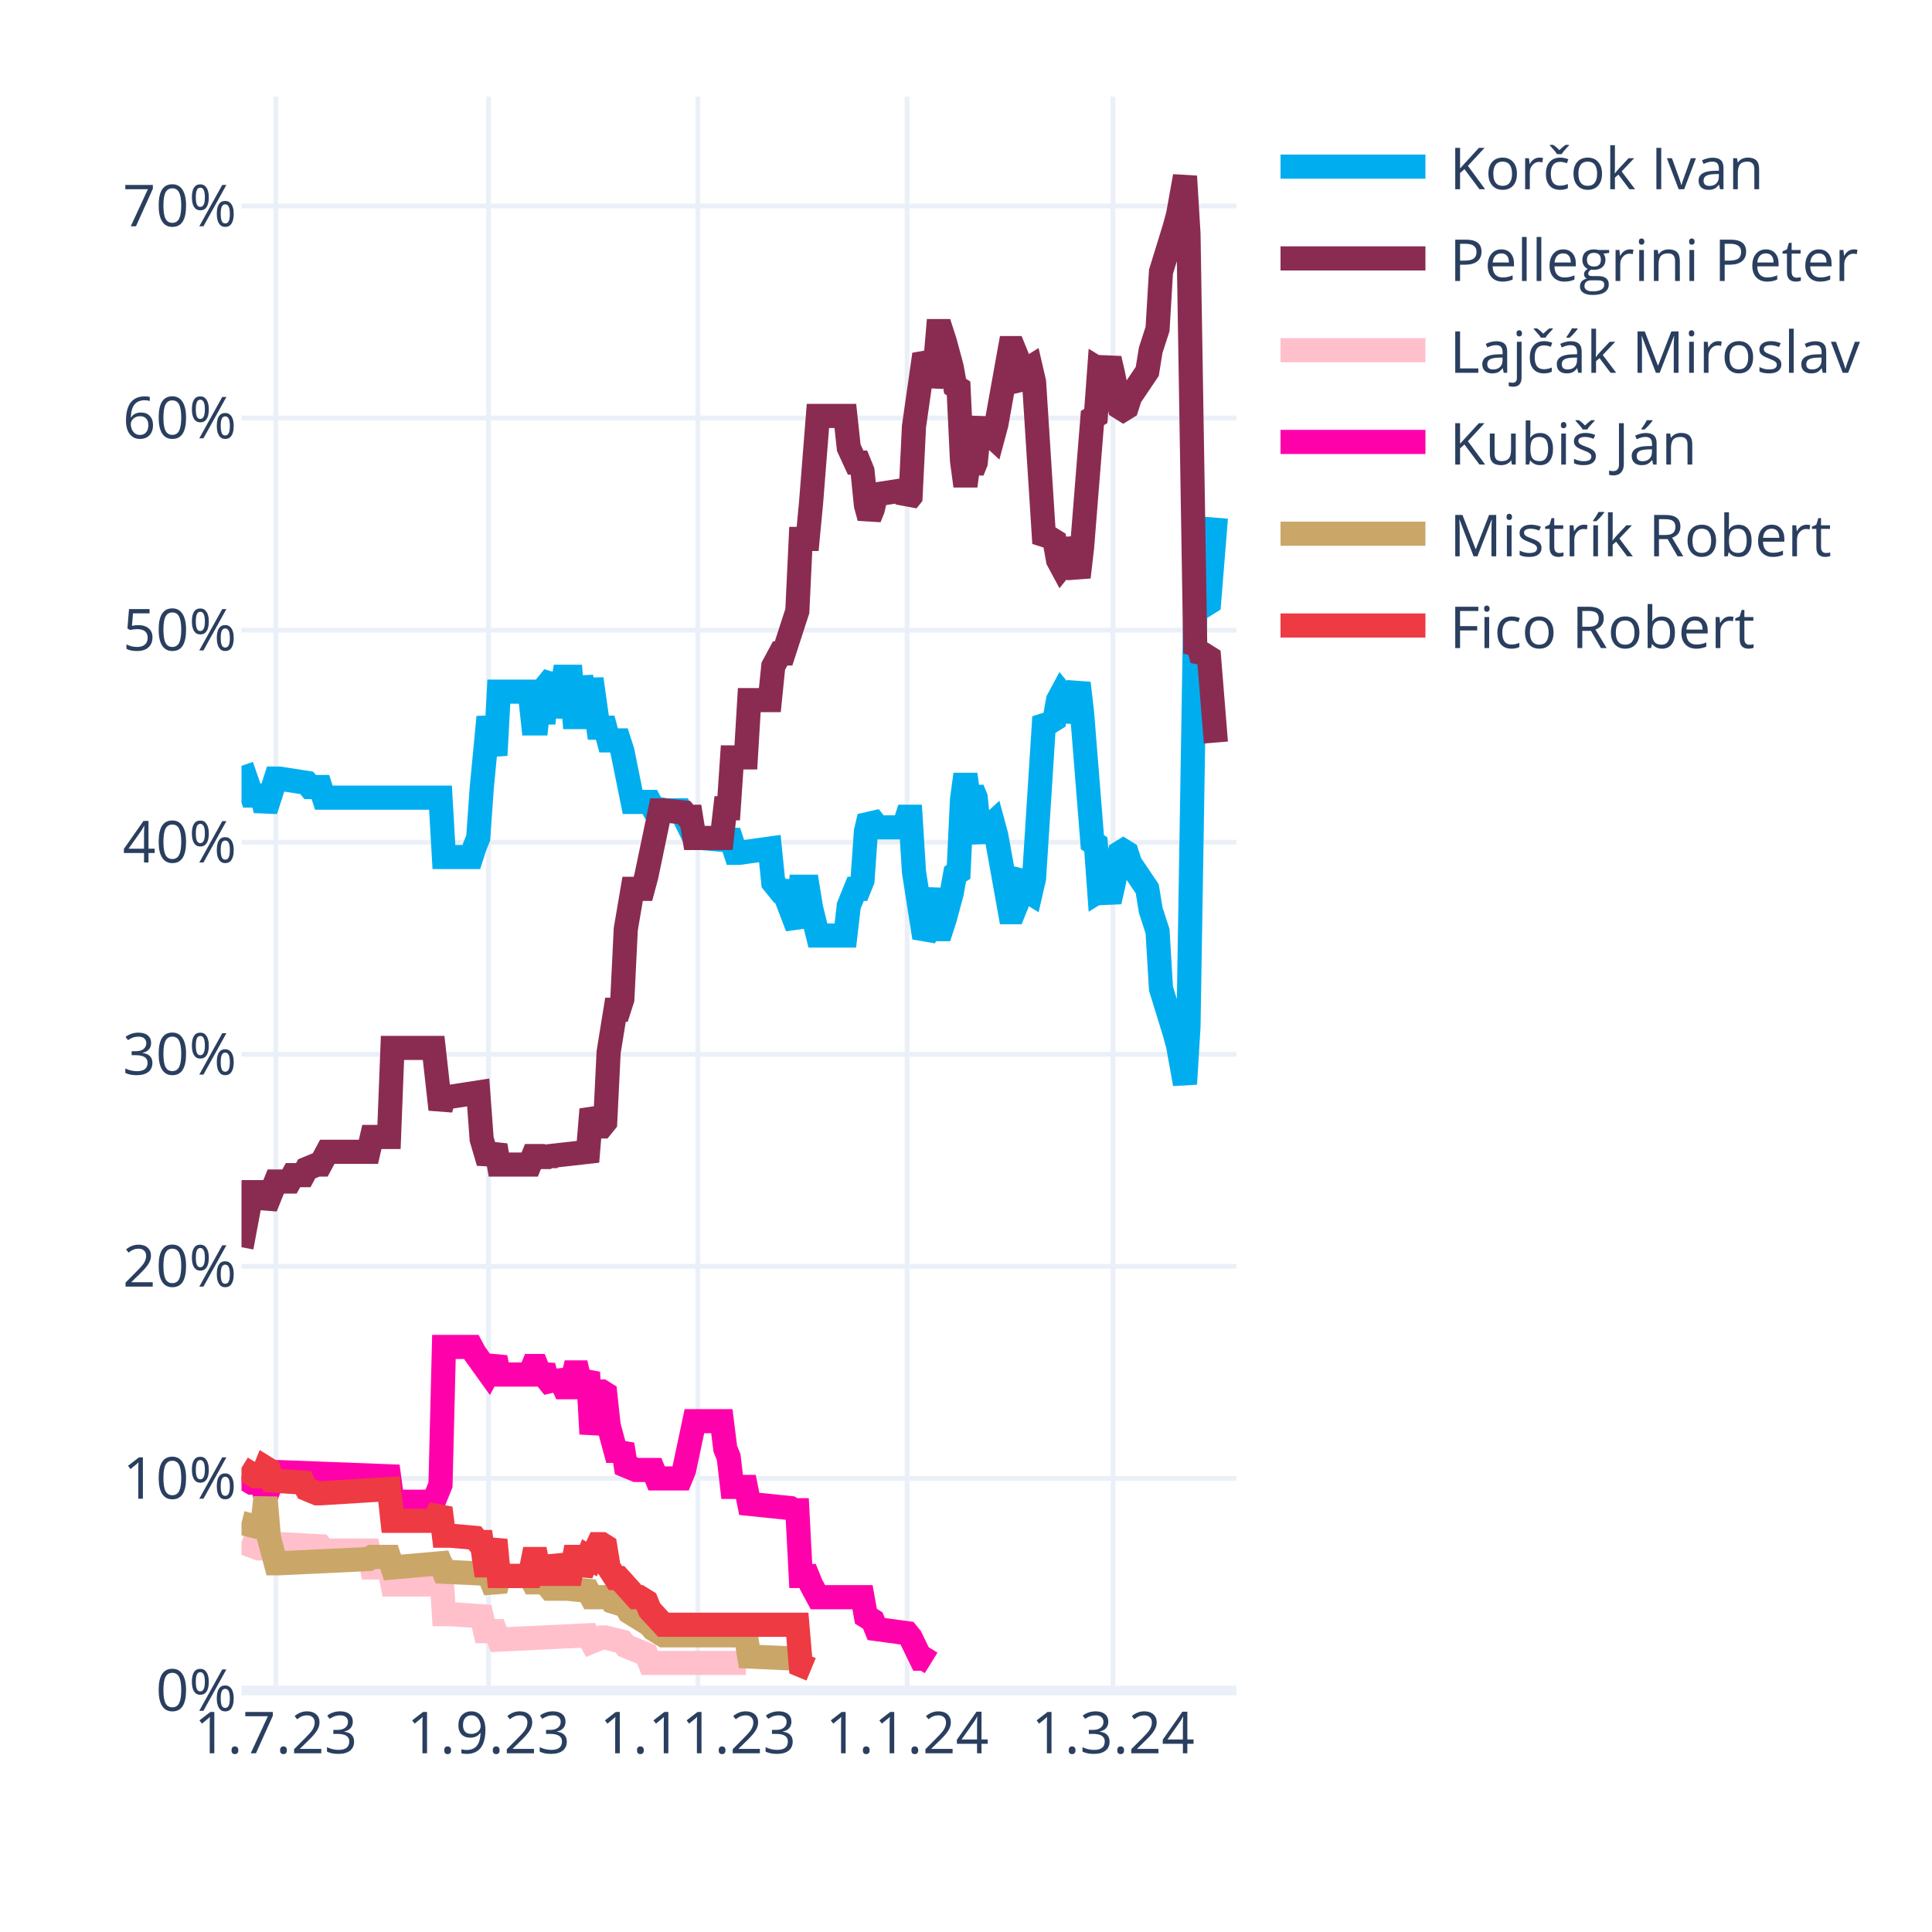
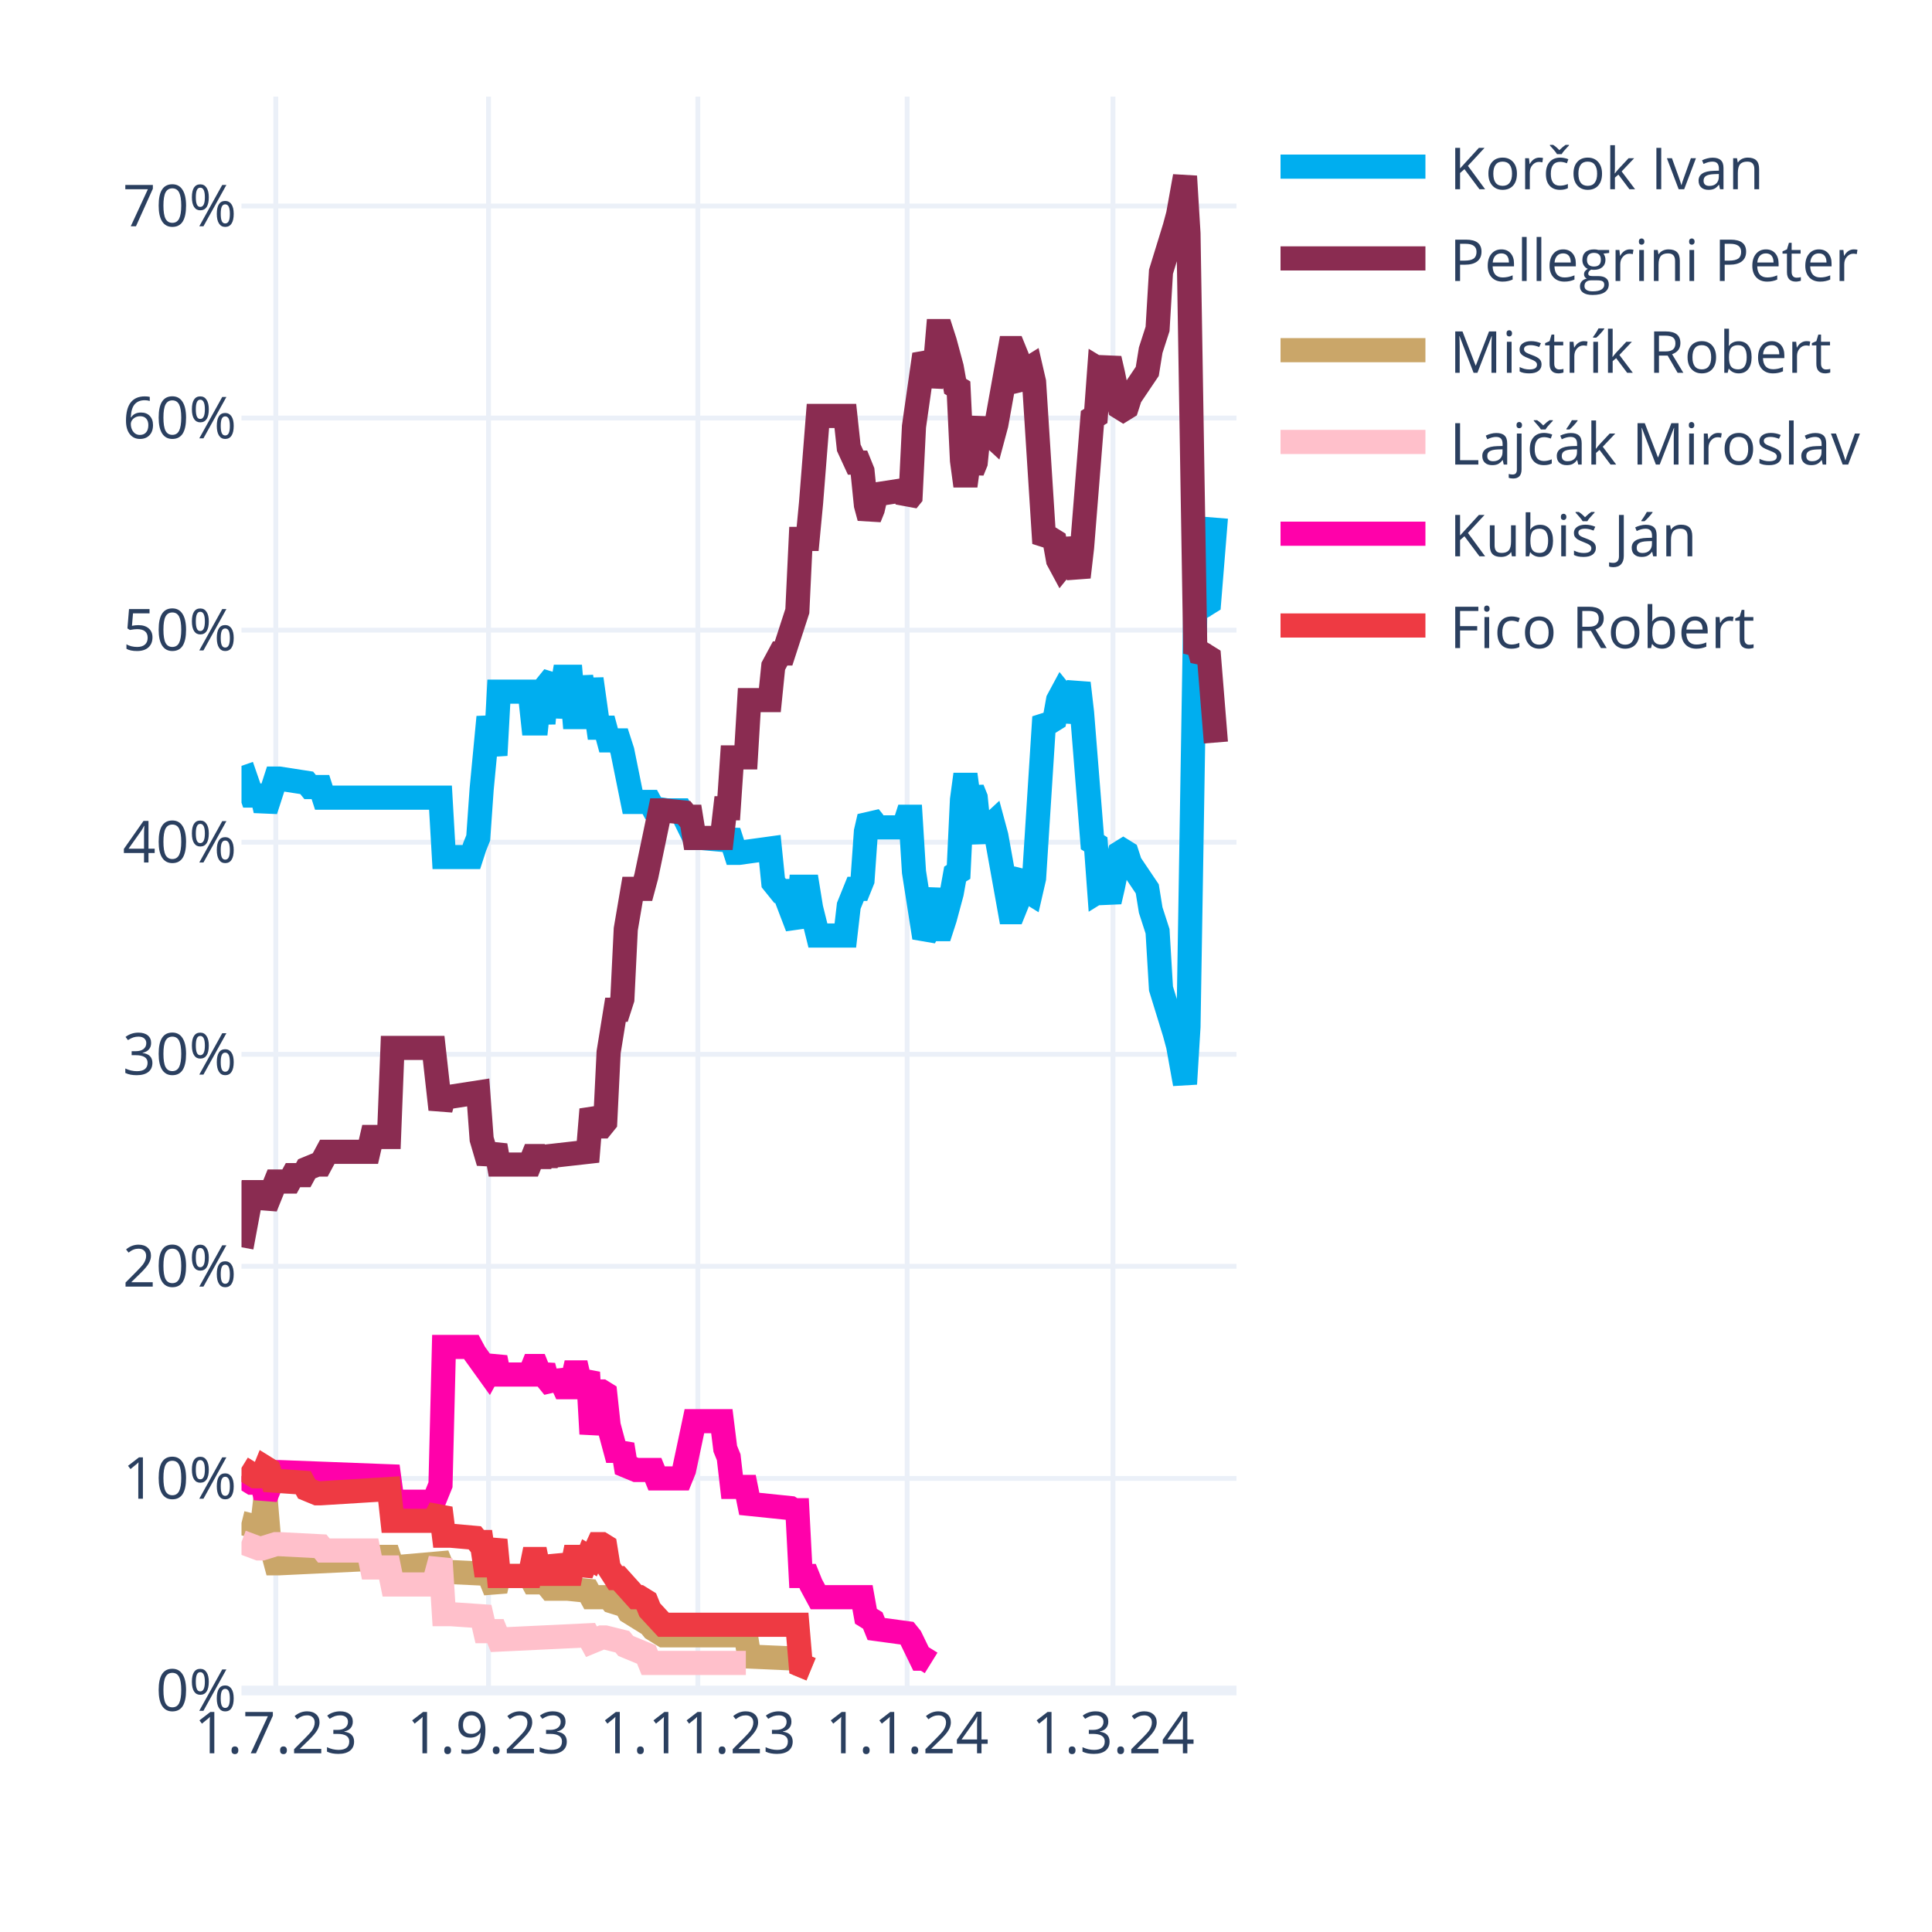
<svg xmlns="http://www.w3.org/2000/svg" class="main-svg" width="400" height="400" style="" viewBox="0 0 400 400">
  <rect x="0" y="0" width="400" height="400" style="fill: rgb(255, 255, 255); fill-opacity: 1;" />
-   <defs id="defs-94b1ec">
+   <defs id="defs-26e984">
    <g class="clips">
-       <clipPath id="clip94b1ecxyplot" class="plotclip">
+       <clipPath id="clip26e984xyplot" class="plotclip">
        <rect width="206" height="330" />
      </clipPath>
-       <clipPath class="axesclip" id="clip94b1ecx">
+       <clipPath class="axesclip" id="clip26e984x">
        <rect x="50" y="0" width="206" height="400" />
      </clipPath>
-       <clipPath class="axesclip" id="clip94b1ecy">
+       <clipPath class="axesclip" id="clip26e984y">
        <rect x="0" y="20" width="400" height="330" />
      </clipPath>
-       <clipPath class="axesclip" id="clip94b1ecxy">
+       <clipPath class="axesclip" id="clip26e984xy">
        <rect x="50" y="20" width="206" height="330" />
      </clipPath>
    </g>
    <g class="gradients" />
    <g class="patterns" />
  </defs>
  <g class="bglayer" />
  <g class="layer-below">
    <g class="imagelayer" />
    <g class="shapelayer" />
  </g>
  <g class="cartesianlayer">
    <g class="subplot xy">
      <g class="layer-subplot">
        <g class="shapelayer" />
        <g class="imagelayer" />
      </g>
      <g class="minor-gridlayer">
        <g class="x" />
        <g class="y" />
      </g>
      <g class="gridlayer">
        <g class="x">
          <path class="xgrid crisp" transform="translate(57.1,0)" d="M0,20v330" style="stroke: rgb(235, 240, 248); stroke-opacity: 1; stroke-width: 1px;" />
          <path class="xgrid crisp" transform="translate(101.14,0)" d="M0,20v330" style="stroke: rgb(235, 240, 248); stroke-opacity: 1; stroke-width: 1px;" />
          <path class="xgrid crisp" transform="translate(144.48,0)" d="M0,20v330" style="stroke: rgb(235, 240, 248); stroke-opacity: 1; stroke-width: 1px;" />
          <path class="xgrid crisp" transform="translate(187.81,0)" d="M0,20v330" style="stroke: rgb(235, 240, 248); stroke-opacity: 1; stroke-width: 1px;" />
          <path class="xgrid crisp" transform="translate(230.43,0)" d="M0,20v330" style="stroke: rgb(235, 240, 248); stroke-opacity: 1; stroke-width: 1px;" />
        </g>
        <g class="y">
          <path class="ygrid crisp" transform="translate(0,306.09)" d="M50,0h206" style="stroke: rgb(235, 240, 248); stroke-opacity: 1; stroke-width: 1px;" />
          <path class="ygrid crisp" transform="translate(0,262.18)" d="M50,0h206" style="stroke: rgb(235, 240, 248); stroke-opacity: 1; stroke-width: 1px;" />
          <path class="ygrid crisp" transform="translate(0,218.28)" d="M50,0h206" style="stroke: rgb(235, 240, 248); stroke-opacity: 1; stroke-width: 1px;" />
          <path class="ygrid crisp" transform="translate(0,174.37)" d="M50,0h206" style="stroke: rgb(235, 240, 248); stroke-opacity: 1; stroke-width: 1px;" />
          <path class="ygrid crisp" transform="translate(0,130.46)" d="M50,0h206" style="stroke: rgb(235, 240, 248); stroke-opacity: 1; stroke-width: 1px;" />
          <path class="ygrid crisp" transform="translate(0,86.55)" d="M50,0h206" style="stroke: rgb(235, 240, 248); stroke-opacity: 1; stroke-width: 1px;" />
          <path class="ygrid crisp" transform="translate(0,42.65)" d="M50,0h206" style="stroke: rgb(235, 240, 248); stroke-opacity: 1; stroke-width: 1px;" />
        </g>
      </g>
      <g class="zerolinelayer">
        <path class="yzl zl crisp" transform="translate(0,350)" d="M50,0h206" style="stroke: rgb(235, 240, 248); stroke-opacity: 1; stroke-width: 2px;" />
      </g>
      <g class="layer-between">
        <g class="shapelayer" />
        <g class="imagelayer" />
      </g>
      <path class="xlines-below" />
      <path class="ylines-below" />
      <g class="overlines-below" />
      <g class="xaxislayer-below" />
      <g class="yaxislayer-below" />
      <g class="overaxes-below" />
      <g class="overplot">
-         <g class="xy" transform="translate(50,20)" clip-path="url(#clip94b1ecxyplot)">
+         <g class="xy" transform="translate(50,20)" clip-path="url(#clip26e984xyplot)">
          <g class="scatterlayer mlayer">
-             <g class="trace scatter tracef228b0" style="stroke-miterlimit: 2; opacity: 1;">
+             <g class="trace scatter trace34f332" style="stroke-miterlimit: 2; opacity: 1;">
              <g class="fills" />
              <g class="errorbars" />
              <g class="lines">
                <path class="js-line" d="M0,138.56L2.13,144.71L2.84,144.71L4.26,144.71L4.97,147.78L7.1,141.2L7.81,141.2L13.5,142.08L14.21,142.95L16.34,142.95L17.05,145.15L41.2,145.15L41.91,157.44L47.59,157.44L48.3,155.25L49.01,153.49L49.72,143.39L51.14,128.46L51.86,132.42L52.57,136.37L53.28,123.2L59.67,123.2L60.38,129.78L61.09,129.78L61.8,123.2L62.51,129.78L63.22,121.88L64.64,120.12L65.35,128.46L66.77,120.12L67.48,120.12L68.19,120.12L68.9,128.46L69.61,128.46L70.32,120.12L71.74,128.46L72.46,120.56L73.88,130.66L74.59,130.66L75.3,130.66L76.01,133.29L78.14,133.29L78.85,135.49L80.98,146.03L81.69,146.03L84.53,146.03L85.24,147.34L88.08,147.78L88.79,147.78L90.92,147.78L91.63,149.1L93.77,153.49L95.19,153.49L100.16,153.93L100.87,152.17L102.29,156.57L103,156.57L109.39,155.69L110.1,162.71L111.52,164.47L112.23,164.47L115.08,171.93L115.79,163.59L117.21,163.59L117.92,167.98L119.34,173.69L120.05,173.69L125.02,173.69L125.73,167.54L127.15,164.03L127.86,164.03L128.57,162.27L129.28,152.17L129.99,149.1L130.7,149.98L131.41,151.3L137.1,151.3L137.81,149.1L138.52,149.1L139.23,160.52L141.36,174.13L142.07,172.81L143.49,164.03L144.2,172.37L144.91,172.37L145.62,170.18L147.04,164.91L147.75,160.96L148.46,160.52L149.17,145.59L149.88,140.32L150.59,145.59L151.3,143.39L152.01,145.15L152.72,152.17L153.43,153.93L154.14,151.74L155.57,150.42L156.28,153.05L159.12,168.86L159.83,168.86L160.54,167.1L161.25,161.83L161.96,160.96L162.67,164.47L163.38,164.91L164.09,161.83L166.22,128.46L166.93,129.34L167.64,129.34L168.35,128.9L169.06,124.95L169.77,123.63L170.48,124.51L171.19,129.34L173.32,121.44L174.03,127.59L176.17,154.37L176.88,154.81L177.59,164.47L178.3,164.03L179.01,164.47L179.72,166.66L180.43,163.59L181.85,156.57L182.56,156.13L183.27,156.57L183.98,158.76L187.53,164.03L188.24,168.42L189.66,172.81L190.37,184.67L193.21,193.89L193.92,196.52L195.34,204.42L196.06,192.57L197.48,105.63L198.19,106.95L198.9,104.32L199.61,105.19L200.32,104.75L201.74,87.19" style="vector-effect: none; fill: none; stroke: rgb(0, 174, 239); stroke-opacity: 1; stroke-width: 5px; opacity: 1;" />
              </g>
              <g class="points" />
              <g class="text" />
            </g>
-             <g class="trace scatter trace0426f8" style="stroke-miterlimit: 2; opacity: 1;">
+             <g class="trace scatter trace487563" style="stroke-miterlimit: 2; opacity: 1;">
              <g class="fills" />
              <g class="errorbars" />
              <g class="lines">
                <path class="js-line" d="M0,238.23L2.13,226.82L2.84,226.82L4.26,226.82L4.97,229.89L7.1,224.62L7.81,224.62L9.94,224.62L10.66,223.3L12.79,223.3L13.5,221.99L15.63,221.11L16.34,221.11L17.76,218.47L18.47,218.47L26.28,218.47L26.99,215.4L30.54,215.4L31.26,196.96L39.78,196.96L41.2,209.69L41.91,207.06L43.33,207.06L49.01,206.18L49.72,215.84L51.14,220.67L51.86,218.91L52.57,217.16L53.28,221.11L59.67,221.11L60.38,219.35L61.09,219.35L61.8,221.11L62.51,219.35L63.22,220.67L63.93,219.35L71.74,218.47L72.46,209.69L73.88,213.21L74.59,213.21L75.3,212.33L76.01,197.84L77.43,189.06L78.14,189.06L78.85,186.86L79.56,172.37L80.98,164.03L81.69,164.03L83.11,164.03L83.82,161.39L86.66,147.78L87.37,147.78L91.63,148.22L92.34,149.1L93.06,149.1L93.77,153.49L99.45,153.49L100.16,147.34L100.87,147.34L101.58,136.81L104.42,136.81L105.13,124.95L109.39,124.95L110.1,117.93L111.52,115.29L112.23,115.29L115.08,106.51L115.79,91.58L117.21,91.58L117.92,84.12L119.34,66.12L120.05,66.12L125.02,66.12L125.73,72.7L127.15,75.78L127.86,75.78L128.57,77.53L129.28,84.56L129.99,87.19L130.7,85.43L131.41,82.36L137.1,81.48L137.81,83.68L138.52,82.8L139.23,68.31L141.36,53.38L142.07,54.7L142.78,59.97L143.49,56.89L144.2,48.55L144.91,48.55L145.62,50.75L147.04,56.02L147.75,59.97L148.46,60.41L149.17,75.34L149.88,80.61L150.59,75.34L151.3,77.53L152.01,75.78L152.72,68.75L153.43,66.99L154.14,69.19L155.57,70.51L156.28,67.87L159.12,52.07L159.83,52.07L160.54,53.82L161.25,59.09L161.96,59.97L162.67,56.46L163.38,56.02L164.09,59.09L166.22,92.46L166.93,91.58L167.64,91.58L168.35,92.02L169.06,95.97L169.77,97.29L170.48,96.41L171.19,91.58L173.32,99.49L174.03,93.34L176.17,66.55L176.88,66.12L177.59,56.46L178.3,56.89L179.01,56.46L179.72,54.26L180.43,57.33L181.85,64.36L182.56,64.8L183.27,64.36L183.98,62.16L187.53,56.89L188.24,52.5L189.66,48.11L190.37,36.26L193.21,27.04L193.92,24.4L195.34,16.5L196.06,28.36L197.48,115.29L198.19,113.97L198.9,116.61L199.61,115.73L200.32,116.17L201.74,133.73" style="vector-effect: none; fill: none; stroke: rgb(138, 44, 81); stroke-opacity: 1; stroke-width: 5px; opacity: 1;" />
              </g>
              <g class="points" />
              <g class="text" />
            </g>
-             <g class="trace scatter trace568892" style="stroke-miterlimit: 2; opacity: 1;">
+             <g class="trace scatter tracefaad1e" style="stroke-miterlimit: 2; opacity: 1;">
+               <g class="fills" />
+               <g class="errorbars" />
+               <g class="lines">
+                 <path class="js-line" d="M0,295.31L3.55,296.19L4.26,296.19L4.97,290.04L5.68,298.39L7.1,303.66L7.81,303.66L26.28,302.78L26.99,302.34L30.54,302.34L31.26,304.53L41.2,303.66L41.91,305.41L51.14,305.85L51.86,307.61L52.57,309.36L53.28,306.29L59.67,306.29L60.38,307.61L61.09,307.61L61.8,306.29L63.93,308.92L64.64,308.92L66.77,308.92L67.48,308.92L71.74,309.36L72.46,310.68L76.01,310.68L76.72,311.56L79.56,312.44L80.27,313.75L84.53,316.39L85.24,317.27L87.37,318.58L88.08,318.58L104.42,318.58L105.13,322.97L115.08,323.41L115.79,324.73L117.92,325.61" style="vector-effect: none; fill: none; stroke: rgb(202, 166, 105); stroke-opacity: 1; stroke-width: 5px; opacity: 1;" />
+               </g>
+               <g class="points" />
+               <g class="text" />
+             </g>
+             <g class="trace scatter trace57271b" style="stroke-miterlimit: 2; opacity: 1;">
              <g class="fills" />
              <g class="errorbars" />
              <g class="lines">
                <path class="js-line" d="M0,299.26L3.55,300.58L4.26,300.58L7.1,299.7L7.81,299.7L16.34,300.14L17.05,301.02L26.28,301.02L26.99,304.53L30.54,304.53L31.26,308.05L39.78,308.05L41.2,302.78L41.91,314.19L43.33,314.19L49.72,314.63L50.43,317.71L52.57,317.71L53.28,319.46L71.74,318.58L72.46,319.9L74.59,319.02L75.3,319.02L78.85,319.9L79.56,320.78L83.82,322.54L84.53,324.29L104.42,324.29" style="vector-effect: none; fill: none; stroke: rgb(255, 192, 203); stroke-opacity: 1; stroke-width: 5px; opacity: 1;" />
              </g>
              <g class="points" />
              <g class="text" />
            </g>
-             <g class="trace scatter trace465d53" style="stroke-miterlimit: 2; opacity: 1;">
+             <g class="trace scatter trace0dc2fd" style="stroke-miterlimit: 2; opacity: 1;">
              <g class="fills" />
              <g class="errorbars" />
              <g class="lines">
                <path class="js-line" d="M0,285.65L2.13,286.97L2.84,286.97L4.26,286.97L4.97,290.04L7.1,284.78L7.81,284.78L30.54,285.65L31.26,290.92L39.78,290.92L41.2,287.41L41.91,258.87L43.33,258.87L47.59,258.87L48.3,260.19L51.14,264.14L51.86,262.82L52.57,261.07L53.28,264.58L59.67,264.58L60.38,262.82L61.09,262.82L61.8,264.58L62.51,262.82L63.22,265.46L64.64,267.21L65.35,264.14L66.77,267.21L67.48,267.21L68.19,267.21L68.9,264.14L69.61,264.14L70.32,267.21L71.74,264.14L72.46,276.87L73.88,268.09L74.59,268.09L75.3,268.53L76.01,275.12L77.43,280.38L78.14,280.38L78.85,279.07L79.56,283.46L81.69,284.34L82.4,284.34L85.24,284.34L85.95,286.09L90.92,286.09L91.63,284.34L93.77,274.24L95.19,274.24L99.45,274.24L100.16,279.95L100.87,281.7L101.58,287.85L104.42,287.85L105.13,291.36L113.66,292.24L114.37,292.68L115.08,292.68L115.79,306.29L117.21,306.29L117.92,308.05L119.34,310.68L120.05,310.68L128.57,310.68L129.28,314.63L130.7,315.51L131.41,317.27L137.81,318.14L138.52,319.02L140.65,323.41L141.36,323.41L142.78,324.29" style="vector-effect: none; fill: none; stroke: rgb(255, 1, 170); stroke-opacity: 1; stroke-width: 5px; opacity: 1;" />
              </g>
              <g class="points" />
              <g class="text" />
            </g>
-             <g class="trace scatter traceef39c8" style="stroke-miterlimit: 2; opacity: 1;">
-               <g class="fills" />
-               <g class="errorbars" />
-               <g class="lines">
-                 <path class="js-line" d="M0,295.31L3.55,296.19L4.26,296.19L4.97,290.04L5.68,298.39L7.1,303.66L7.81,303.66L26.28,302.78L26.99,302.34L30.54,302.34L31.26,304.53L41.2,303.66L41.91,305.41L51.14,305.85L51.86,307.61L52.57,309.36L53.28,306.29L59.67,306.29L60.38,307.61L61.09,307.61L61.8,306.29L63.93,308.92L64.64,308.92L66.77,308.92L67.48,308.92L71.74,309.36L72.46,310.68L76.01,310.68L76.72,311.56L79.56,312.44L80.27,313.75L84.53,316.39L85.24,317.27L87.37,318.58L88.08,318.58L104.42,318.58L105.13,322.97L115.08,323.41L115.79,324.73L117.92,325.61" style="vector-effect: none; fill: none; stroke: rgb(202, 166, 105); stroke-opacity: 1; stroke-width: 5px; opacity: 1;" />
-               </g>
-               <g class="points" />
-               <g class="text" />
-             </g>
-             <g class="trace scatter trace711aad" style="stroke-miterlimit: 2; opacity: 1;">
+             <g class="trace scatter trace728fb9" style="stroke-miterlimit: 2; opacity: 1;">
              <g class="fills" />
              <g class="errorbars" />
              <g class="lines">
                <path class="js-line" d="M0,283.9L2.84,285.65L3.55,285.65L4.26,285.65L4.97,283.9L5.68,284.34L6.39,286.53L12.79,286.97L13.5,288.29L15.63,289.17L16.34,289.17L30.54,288.29L31.26,294.87L39.78,294.87L41.2,292.24L41.91,297.95L43.33,297.95L48.3,298.39L49.01,299.26L49.72,299.26L50.43,304.09L51.14,304.09L51.86,301.46L52.57,298.83L53.28,306.29L59.67,306.29L60.38,302.78L61.09,302.78L61.8,306.29L62.51,302.78L63.22,305.85L64.64,305.85L65.35,302.34L66.77,305.85L67.48,305.85L68.19,305.85L68.9,302.34L69.61,302.34L70.32,305.85L71.74,302.34L72.46,302.78L73.88,299.7L74.59,299.7L75.3,300.14L76.01,304.53L77.43,306.73L78.14,306.73L81.69,310.68L82.4,310.68L83.82,311.56L84.53,313.32L87.37,316.39L88.08,316.39L115.08,316.39L115.79,324.73L117.92,325.61" style="vector-effect: none; fill: none; stroke: rgb(238, 58, 67); stroke-opacity: 1; stroke-width: 5px; opacity: 1;" />
              </g>
              <g class="points" />
              <g class="text" />
            </g>
          </g>
        </g>
      </g>
      <path class="xlines-above crisp" d="M0,0" style="fill: none;" />
      <path class="ylines-above crisp" d="M0,0" style="fill: none;" />
      <g class="overlines-above" />
      <g class="xaxislayer-above">
        <g class="xtick">
          <text text-anchor="middle" x="0" y="363" transform="translate(57.1,0)" style="font-family: 'Open Sans', verdana, arial, sans-serif; font-size: 12px; fill: rgb(42, 63, 95); fill-opacity: 1; white-space: pre; opacity: 1;">1.7.23</text>
        </g>
        <g class="xtick">
          <text text-anchor="middle" x="0" y="363" style="font-family: 'Open Sans', verdana, arial, sans-serif; font-size: 12px; fill: rgb(42, 63, 95); fill-opacity: 1; white-space: pre; opacity: 1;" transform="translate(101.14,0)">1.9.23</text>
        </g>
        <g class="xtick">
          <text text-anchor="middle" x="0" y="363" style="font-family: 'Open Sans', verdana, arial, sans-serif; font-size: 12px; fill: rgb(42, 63, 95); fill-opacity: 1; white-space: pre; opacity: 1;" transform="translate(144.48,0)">1.11.23</text>
        </g>
        <g class="xtick">
          <text text-anchor="middle" x="0" y="363" style="font-family: 'Open Sans', verdana, arial, sans-serif; font-size: 12px; fill: rgb(42, 63, 95); fill-opacity: 1; white-space: pre; opacity: 1;" transform="translate(187.81,0)">1.1.24</text>
        </g>
        <g class="xtick">
          <text text-anchor="middle" x="0" y="363" style="font-family: 'Open Sans', verdana, arial, sans-serif; font-size: 12px; fill: rgb(42, 63, 95); fill-opacity: 1; white-space: pre; opacity: 1;" transform="translate(230.43,0)">1.3.24</text>
        </g>
      </g>
      <g class="yaxislayer-above">
        <g class="ytick">
          <text text-anchor="end" x="49" y="4.2" transform="translate(0,350)" style="font-family: 'Open Sans', verdana, arial, sans-serif; font-size: 12px; fill: rgb(42, 63, 95); fill-opacity: 1; white-space: pre; opacity: 1;">0%</text>
        </g>
        <g class="ytick">
          <text text-anchor="end" x="49" y="4.2" style="font-family: 'Open Sans', verdana, arial, sans-serif; font-size: 12px; fill: rgb(42, 63, 95); fill-opacity: 1; white-space: pre; opacity: 1;" transform="translate(0,306.09)">10%</text>
        </g>
        <g class="ytick">
          <text text-anchor="end" x="49" y="4.2" style="font-family: 'Open Sans', verdana, arial, sans-serif; font-size: 12px; fill: rgb(42, 63, 95); fill-opacity: 1; white-space: pre; opacity: 1;" transform="translate(0,262.18)">20%</text>
        </g>
        <g class="ytick">
          <text text-anchor="end" x="49" y="4.2" style="font-family: 'Open Sans', verdana, arial, sans-serif; font-size: 12px; fill: rgb(42, 63, 95); fill-opacity: 1; white-space: pre; opacity: 1;" transform="translate(0,218.28)">30%</text>
        </g>
        <g class="ytick">
          <text text-anchor="end" x="49" y="4.2" style="font-family: 'Open Sans', verdana, arial, sans-serif; font-size: 12px; fill: rgb(42, 63, 95); fill-opacity: 1; white-space: pre; opacity: 1;" transform="translate(0,174.37)">40%</text>
        </g>
        <g class="ytick">
          <text text-anchor="end" x="49" y="4.2" style="font-family: 'Open Sans', verdana, arial, sans-serif; font-size: 12px; fill: rgb(42, 63, 95); fill-opacity: 1; white-space: pre; opacity: 1;" transform="translate(0,130.46)">50%</text>
        </g>
        <g class="ytick">
          <text text-anchor="end" x="49" y="4.2" style="font-family: 'Open Sans', verdana, arial, sans-serif; font-size: 12px; fill: rgb(42, 63, 95); fill-opacity: 1; white-space: pre; opacity: 1;" transform="translate(0,86.55)">60%</text>
        </g>
        <g class="ytick">
          <text text-anchor="end" x="49" y="4.2" style="font-family: 'Open Sans', verdana, arial, sans-serif; font-size: 12px; fill: rgb(42, 63, 95); fill-opacity: 1; white-space: pre; opacity: 1;" transform="translate(0,42.65)">70%</text>
        </g>
      </g>
      <g class="overaxes-above" />
    </g>
  </g>
  <g class="polarlayer" />
  <g class="smithlayer" />
  <g class="ternarylayer" />
  <g class="geolayer" />
  <g class="funnelarealayer" />
  <g class="pielayer" />
  <g class="iciclelayer" />
  <g class="treemaplayer" />
  <g class="sunburstlayer" />
  <g class="glimages" />
-   <defs id="topdefs-94b1ec">
+   <defs id="topdefs-26e984">
    <g class="clips" />
-     <clipPath id="legend94b1ec">
+     <clipPath id="legend26e984">
      <rect width="128" height="124" x="0" y="0" />
    </clipPath>
  </defs>
  <g class="layer-above">
    <g class="imagelayer" />
    <g class="shapelayer" />
  </g>
  <g class="infolayer">
    <g class="legend" pointer-events="all" transform="translate(260.12,20)">
      <rect class="bg" shape-rendering="crispEdges" width="128" height="124" x="0" y="0" style="stroke: rgb(68, 68, 68); stroke-opacity: 1; fill: rgb(255, 255, 255); fill-opacity: 1; stroke-width: 0px;" />
-       <g class="scrollbox" transform="" clip-path="url(#legend94b1ec)">
+       <g class="scrollbox" transform="" clip-path="url(#legend26e984)">
        <g class="groups">
          <g class="traces" transform="translate(0,14.5)" style="opacity: 1;">
            <text class="legendtext" text-anchor="start" x="40" y="4.68" style="font-family: 'Open Sans', verdana, arial, sans-serif; font-size: 12px; fill: rgb(42, 63, 95); fill-opacity: 1; white-space: pre;">Korčok Ivan</text>
            <g class="layers" style="opacity: 1;">
              <g class="legendfill" />
              <g class="legendlines">
                <path class="js-line" d="M5,0h30" style="fill: none; stroke: rgb(0, 174, 239); stroke-opacity: 1; stroke-width: 5px;" />
              </g>
              <g class="legendsymbols">
                <g class="legendpoints" />
              </g>
            </g>
            <rect class="legendtoggle" x="0" y="-9.5" width="122.703" height="19" style="fill: rgb(0, 0, 0); fill-opacity: 0;" />
          </g>
          <g class="traces" transform="translate(0,33.5)" style="opacity: 1;">
            <text class="legendtext" text-anchor="start" x="40" y="4.68" style="font-family: 'Open Sans', verdana, arial, sans-serif; font-size: 12px; fill: rgb(42, 63, 95); fill-opacity: 1; white-space: pre;">Pellegrini Peter</text>
            <g class="layers" style="opacity: 1;">
              <g class="legendfill" />
              <g class="legendlines">
                <path class="js-line" d="M5,0h30" style="fill: none; stroke: rgb(138, 44, 81); stroke-opacity: 1; stroke-width: 5px;" />
              </g>
              <g class="legendsymbols">
                <g class="legendpoints" />
              </g>
            </g>
            <rect class="legendtoggle" x="0" y="-9.5" width="122.703" height="19" style="fill: rgb(0, 0, 0); fill-opacity: 0;" />
          </g>
          <g class="traces" transform="translate(0,52.5)" style="opacity: 1;">
+             <text class="legendtext" text-anchor="start" x="40" y="4.68" style="font-family: 'Open Sans', verdana, arial, sans-serif; font-size: 12px; fill: rgb(42, 63, 95); fill-opacity: 1; white-space: pre;">Mistrík Robert</text>
+             <g class="layers" style="opacity: 1;">
+               <g class="legendfill" />
+               <g class="legendlines">
+                 <path class="js-line" d="M5,0h30" style="fill: none; stroke: rgb(202, 166, 105); stroke-opacity: 1; stroke-width: 5px;" />
+               </g>
+               <g class="legendsymbols">
+                 <g class="legendpoints" />
+               </g>
+             </g>
+             <rect class="legendtoggle" x="0" y="-9.5" width="122.703" height="19" style="fill: rgb(0, 0, 0); fill-opacity: 0;" />
+           </g>
+           <g class="traces" transform="translate(0,71.5)" style="opacity: 1;">
            <text class="legendtext" text-anchor="start" x="40" y="4.68" style="font-family: 'Open Sans', verdana, arial, sans-serif; font-size: 12px; fill: rgb(42, 63, 95); fill-opacity: 1; white-space: pre;">Lajčák Miroslav</text>
            <g class="layers" style="opacity: 1;">
              <g class="legendfill" />
              <g class="legendlines">
                <path class="js-line" d="M5,0h30" style="fill: none; stroke: rgb(255, 192, 203); stroke-opacity: 1; stroke-width: 5px;" />
              </g>
              <g class="legendsymbols">
                <g class="legendpoints" />
              </g>
            </g>
            <rect class="legendtoggle" x="0" y="-9.5" width="122.703" height="19" style="fill: rgb(0, 0, 0); fill-opacity: 0;" />
          </g>
-           <g class="traces" transform="translate(0,71.5)" style="opacity: 1;">
+           <g class="traces" transform="translate(0,90.5)" style="opacity: 1;">
            <text class="legendtext" text-anchor="start" x="40" y="4.68" style="font-family: 'Open Sans', verdana, arial, sans-serif; font-size: 12px; fill: rgb(42, 63, 95); fill-opacity: 1; white-space: pre;">Kubiš Ján</text>
            <g class="layers" style="opacity: 1;">
              <g class="legendfill" />
              <g class="legendlines">
                <path class="js-line" d="M5,0h30" style="fill: none; stroke: rgb(255, 1, 170); stroke-opacity: 1; stroke-width: 5px;" />
-               </g>
-               <g class="legendsymbols">
-                 <g class="legendpoints" />
-               </g>
-             </g>
-             <rect class="legendtoggle" x="0" y="-9.5" width="122.703" height="19" style="fill: rgb(0, 0, 0); fill-opacity: 0;" />
-           </g>
-           <g class="traces" transform="translate(0,90.5)" style="opacity: 1;">
-             <text class="legendtext" text-anchor="start" x="40" y="4.68" style="font-family: 'Open Sans', verdana, arial, sans-serif; font-size: 12px; fill: rgb(42, 63, 95); fill-opacity: 1; white-space: pre;">Mistrík Robert</text>
-             <g class="layers" style="opacity: 1;">
-               <g class="legendfill" />
-               <g class="legendlines">
-                 <path class="js-line" d="M5,0h30" style="fill: none; stroke: rgb(202, 166, 105); stroke-opacity: 1; stroke-width: 5px;" />
              </g>
              <g class="legendsymbols">
                <g class="legendpoints" />
              </g>
            </g>
            <rect class="legendtoggle" x="0" y="-9.5" width="122.703" height="19" style="fill: rgb(0, 0, 0); fill-opacity: 0;" />
          </g>
          <g class="traces" transform="translate(0,109.5)" style="opacity: 1;">
            <text class="legendtext" text-anchor="start" x="40" y="4.68" style="font-family: 'Open Sans', verdana, arial, sans-serif; font-size: 12px; fill: rgb(42, 63, 95); fill-opacity: 1; white-space: pre;">Fico Robert</text>
            <g class="layers" style="opacity: 1;">
              <g class="legendfill" />
              <g class="legendlines">
                <path class="js-line" d="M5,0h30" style="fill: none; stroke: rgb(238, 58, 67); stroke-opacity: 1; stroke-width: 5px;" />
              </g>
              <g class="legendsymbols">
                <g class="legendpoints" />
              </g>
            </g>
            <rect class="legendtoggle" x="0" y="-9.5" width="122.703" height="19" style="fill: rgb(0, 0, 0); fill-opacity: 0;" />
          </g>
        </g>
      </g>
      <rect class="scrollbar" rx="20" ry="3" width="0" height="0" x="0" y="0" style="fill: rgb(128, 139, 164); fill-opacity: 1;" />
    </g>
    <g class="g-gtitle" />
    <g class="g-xtitle" />
    <g class="g-ytitle" />
  </g>
</svg>
